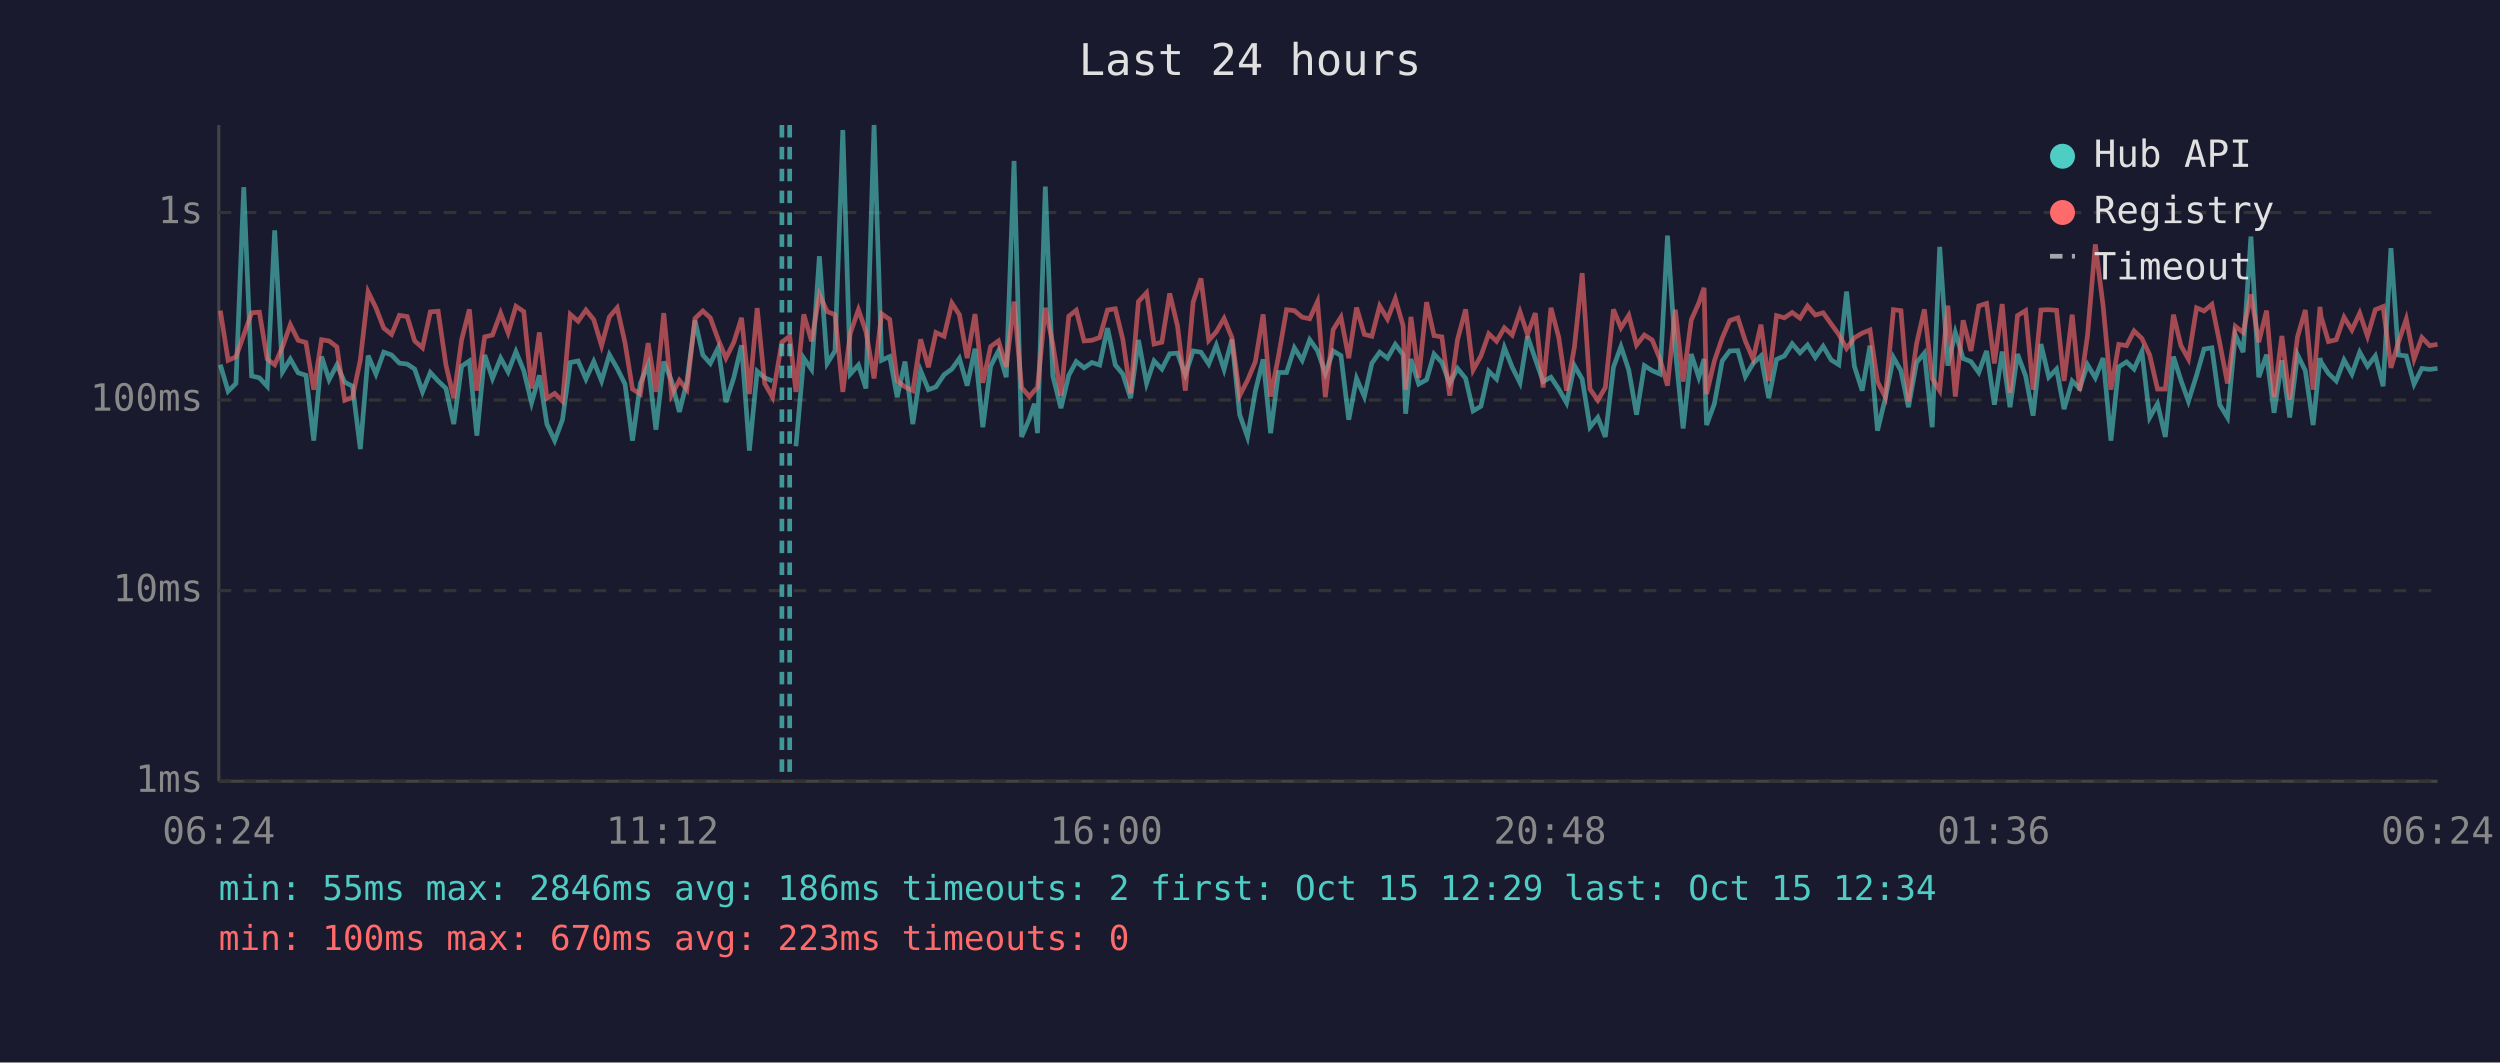
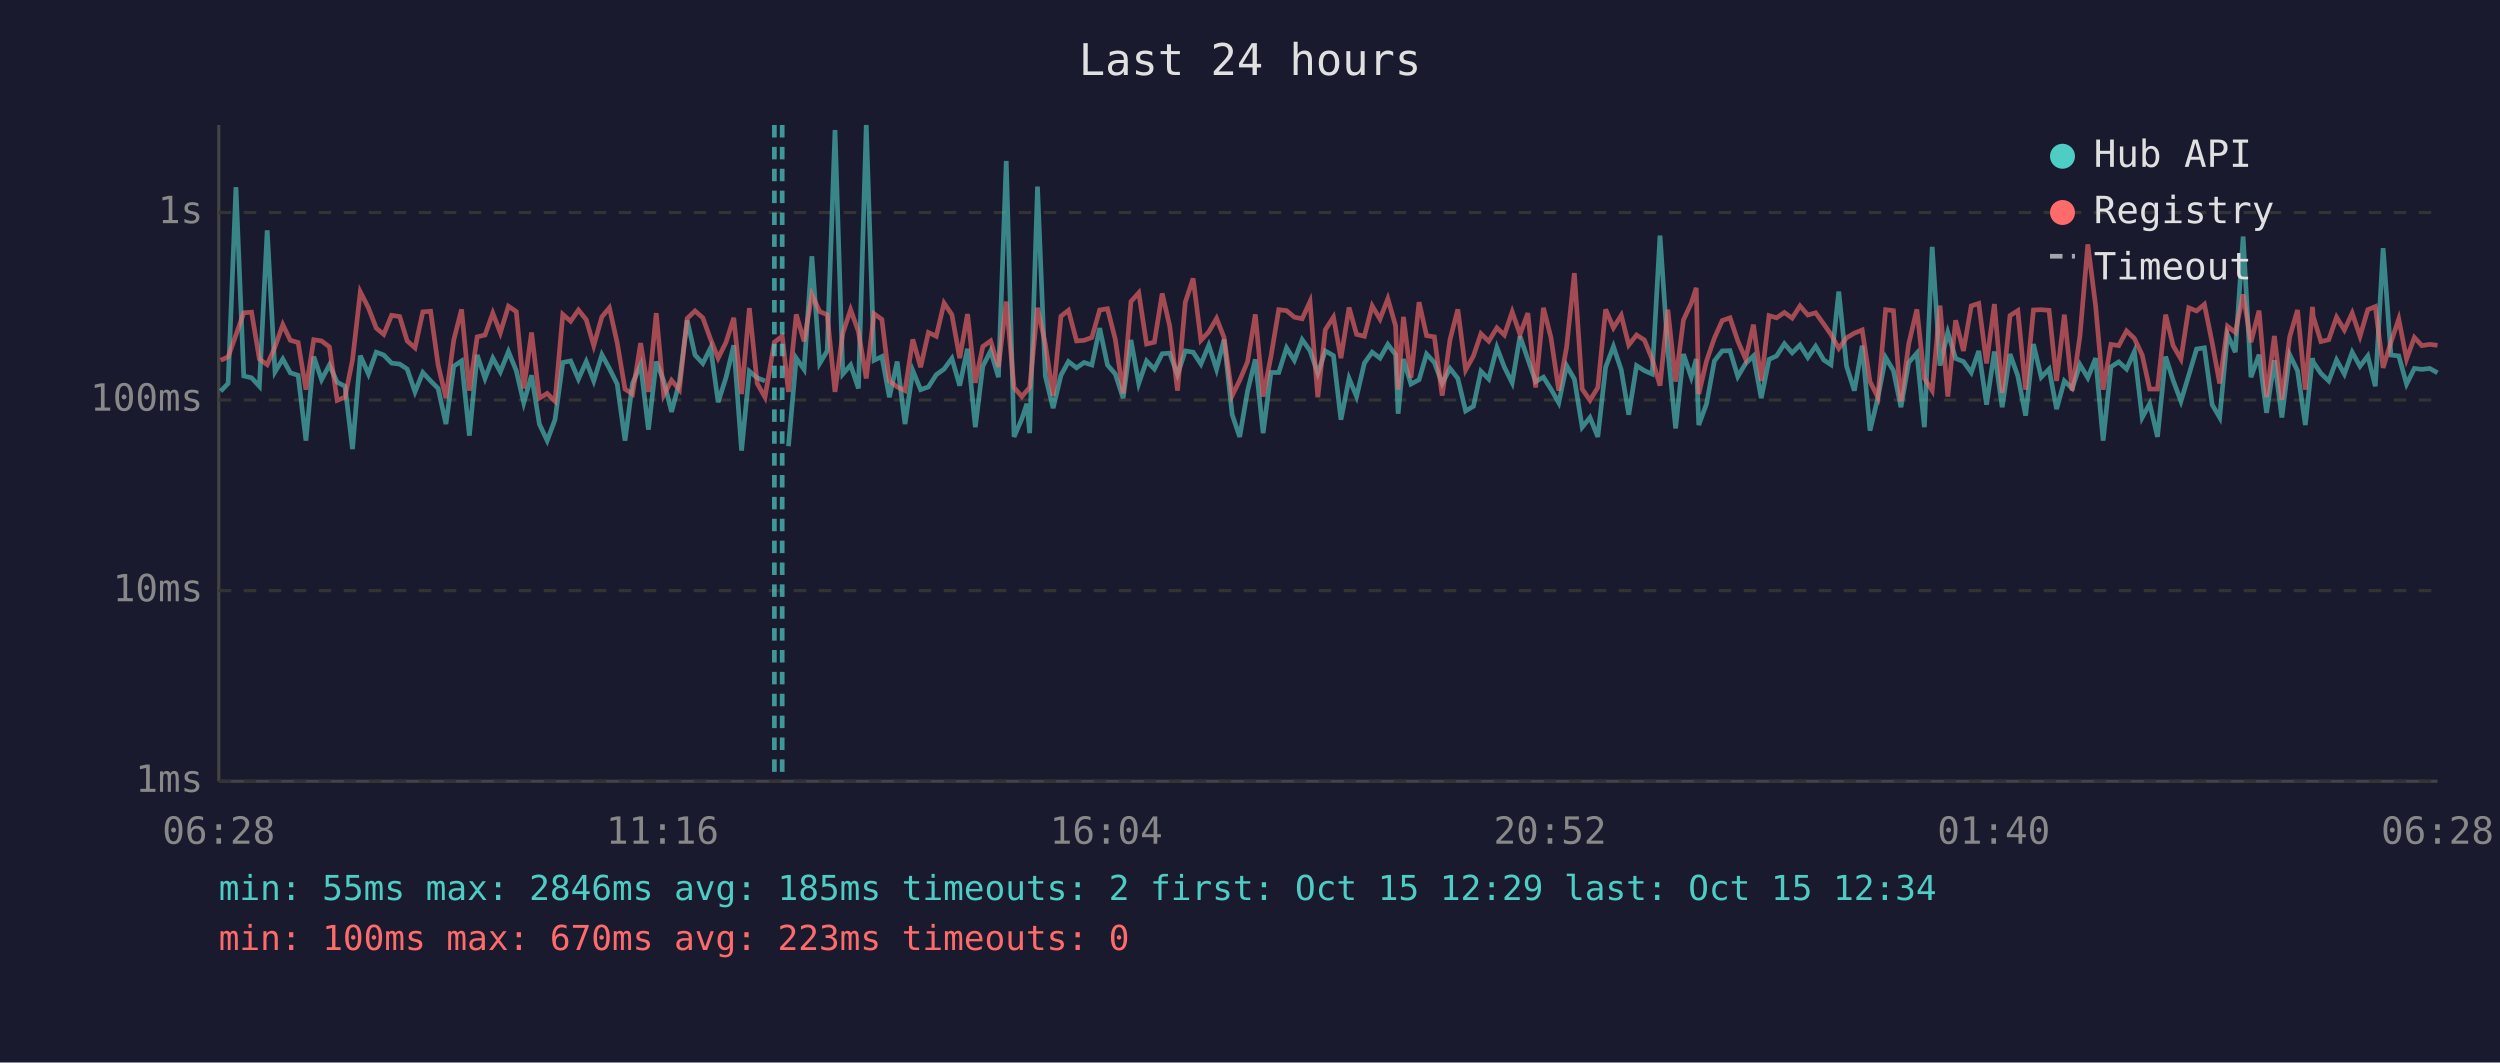
<svg xmlns="http://www.w3.org/2000/svg" viewBox="0 0 800 340" font-family="monospace" font-size="12">
  <rect width="800" height="340" fill="#1a1a2e" />
  <text x="400" y="24" fill="#e0e0e0" font-size="14" text-anchor="middle">Last 24 hours</text>
  <line x1="70" y1="40" x2="70" y2="250" stroke="#444" stroke-width="1" />
  <line x1="70" y1="250" x2="780" y2="250" stroke="#444" stroke-width="1" />
  <line x1="70" y1="250" x2="780" y2="250" stroke="#333" stroke-width="1" stroke-dasharray="4" />
  <text x="65" y="250" fill="#888" text-anchor="end" dominant-baseline="middle">1ms</text>
  <line x1="70" y1="189" x2="780" y2="189" stroke="#333" stroke-width="1" stroke-dasharray="4" />
  <text x="65" y="189" fill="#888" text-anchor="end" dominant-baseline="middle">10ms</text>
  <line x1="70" y1="128" x2="780" y2="128" stroke="#333" stroke-width="1" stroke-dasharray="4" />
  <text x="65" y="128" fill="#888" text-anchor="end" dominant-baseline="middle">100ms</text>
  <line x1="70" y1="68" x2="780" y2="68" stroke="#333" stroke-width="1" stroke-dasharray="4" />
  <text x="65" y="68" fill="#888" text-anchor="end" dominant-baseline="middle">1s</text>
-   <text x="70" y="270" fill="#888" text-anchor="middle">06:24</text>
-   <text x="212" y="270" fill="#888" text-anchor="middle">11:12</text>
-   <text x="354" y="270" fill="#888" text-anchor="middle">16:00</text>
-   <text x="496" y="270" fill="#888" text-anchor="middle">20:48</text>
-   <text x="638" y="270" fill="#888" text-anchor="middle">01:36</text>
-   <text x="780" y="270" fill="#888" text-anchor="middle">06:24</text>
-   <polyline points="70.5,116.7 73.0,125.2 75.5,122.7 78.0,59.9 80.5,120.3 83.0,120.9 85.5,123.6 87.9,73.7 90.4,119.0 92.9,114.9 95.4,119.3 97.9,120.1 100.4,141.0 102.9,114.1 105.3,121.5 107.8,116.8 110.3,122.3 112.8,123.6 115.3,143.7 117.8,113.8 120.3,119.7 122.8,112.7 125.3,113.6 127.8,116.2 130.3,116.5 132.7,118.1 135.2,125.4 137.7,119.2 140.2,121.9 142.7,124.3 145.2,135.7 147.7,117.2 150.2,115.5 152.6,139.4 155.1,113.6 157.6,121.1 160.2,114.6 162.6,119.0 165.1,112.5 167.6,118.6 170.1,128.9 172.6,120.1 175.0,135.7 177.5,141.0 180.0,134.3 182.5,116.0 185.0,115.5 187.5,121.3 190.0,115.7 192.5,121.9 195.0,113.5 197.5,117.9 200.0,122.9 202.4,141.0 204.9,122.7 207.4,116.7 209.9,137.5 212.4,115.7 214.9,121.9 217.4,131.8 219.8,122.3 222.4,102.5 224.9,113.6 227.3,116.3 229.8,111.3 232.3,128.7 234.8,120.9 237.3,110.5 239.8,144.2 242.3,118.8 244.7,120.9 247.2,121.9" fill="none" stroke="#4ecdc4" stroke-width="1.5" opacity="0.6" />
-   <polyline points="254.7,142.8 257.2,114.6 259.7,118.2 262.2,82.0 264.7,116.3 267.2,112.3 269.7,41.6 272.1,119.7 274.7,116.8 277.1,124.3 279.7,40.0 282.1,115.3 284.7,114.1 287.1,127.1 289.6,115.7 292.1,135.7 294.6,118.6 297.1,124.7 299.5,123.8 302.1,119.9 304.6,118.1 307.0,114.7 309.5,123.4 312.0,111.6 314.5,136.7 317.0,117.2 319.5,112.3 322.0,120.7 324.5,51.5 326.9,139.8 329.4,134.0 331.0,129.2 332.0,138.6 334.5,59.7 336.9,120.3 339.5,130.6 342.0,120.1 344.4,115.7 346.9,117.7 349.4,116.0 351.9,116.8 354.4,105.0 356.9,116.8 359.3,119.7 361.8,127.4 364.3,108.8 366.9,122.7 369.3,115.5 371.8,118.1 374.3,113.2 376.8,113.0 379.3,119.9 381.8,112.3 384.3,112.7 386.8,116.5 389.2,110.5 391.7,118.2 394.2,108.6 396.7,132.7 399.2,139.8 401.7,125.2 404.2,115.0 406.6,138.6 409.1,119.2 411.7,119.2 414.2,111.3 416.7,115.3 419.1,108.7 421.6,112.2 424.1,119.5 426.6,112.3 429.1,113.8 431.6,134.3 434.1,121.1 436.6,126.9 439.0,116.2 441.5,112.7 444.0,114.6 446.5,110.2 449.0,113.5 449.8,132.4 451.5,114.9 454.0,122.9 456.5,121.5 458.9,113.3 461.4,116.0 463.9,122.7 466.4,117.9 469.0,121.1 471.4,131.5 473.9,130.0 476.4,118.8 478.9,121.3 481.4,111.2 483.9,117.5 486.4,122.5 488.8,107.6 491.3,114.9 493.8,122.1 496.3,120.7 498.8,124.5 501.3,128.9 503.8,117.0 506.3,121.3 508.8,136.7 511.3,133.6 513.7,139.8 516.3,117.5 518.7,110.9 521.2,118.4 523.7,132.7 526.2,117.0 528.7,118.6 531.2,119.7 533.6,75.4 536.1,112.0 538.6,137.1 541.2,113.3 543.6,120.7 545.3,114.9 546.1,136.0 548.6,129.2 551.1,115.5 553.5,112.3 556.1,112.2 558.5,120.5 561.0,116.3 563.5,113.9 566.0,127.4 568.5,115.0 571.0,113.9 573.5,110.0 576.0,112.9 578.4,110.4 580.9,114.4 583.4,110.8 586.0,115.2 588.4,116.7 590.9,93.3 593.4,117.2 595.9,125.0 598.4,110.6 600.8,137.8 603.3,127.4 605.9,114.4 608.3,118.6 610.7,130.3 613.3,116.0 615.8,113.0 618.3,136.7 620.7,79.0 623.3,117.0 625.7,106.4 628.2,114.7 630.7,115.7 633.2,119.2 635.7,112.3 638.2,129.5 640.7,112.5 643.2,130.3 645.6,113.3 648.2,120.3 650.6,133.0 653.1,110.1 655.6,120.7 658.1,118.1 660.5,130.9 663.1,121.9 665.5,124.3 668.0,116.7 670.5,120.9 673.0,114.6 675.5,141.0 678.0,117.4 680.5,115.8 682.9,118.1 685.4,112.5 687.9,133.6 690.4,129.2 692.9,139.8 695.5,114.1 697.9,121.7 700.3,128.4 702.9,120.1 705.3,111.7 707.8,111.3 710.3,129.5 712.8,133.6 715.3,107.1 717.8,112.7 720.3,75.7 722.8,120.7 725.3,113.5 727.7,132.1 730.2,115.3 732.7,133.6 735.2,113.5 737.7,118.6 740.2,136.0 742.4,114.6 742.7,115.8 745.1,119.5 747.6,121.9 750.1,115.2 752.6,119.7 755.1,112.7 757.6,117.2 760.1,113.9 762.6,123.6 765.1,79.4 767.5,113.6 770.0,113.9 772.5,122.9 775.0,117.9 777.5,118.2 780.0,117.9" fill="none" stroke="#4ecdc4" stroke-width="1.5" opacity="0.6" />
-   <polyline points="70.5,99.4 73.0,115.3 75.5,114.2 78.0,107.2 80.5,100.1 83.0,99.9 85.5,114.9 87.9,116.7 90.4,111.0 92.9,103.9 95.4,108.9 97.9,109.6 100.4,124.7 102.9,108.7 105.3,109.1 107.8,111.0 110.3,128.1 112.8,127.1 115.3,115.2 117.8,93.4 120.3,98.5 122.8,105.0 125.3,107.0 127.8,100.9 130.3,101.3 132.7,109.1 135.2,111.3 137.7,99.8 140.2,99.6 142.7,116.8 145.2,127.4 147.7,108.8 150.2,99.0 152.6,125.0 155.1,107.8 157.6,107.2 160.2,100.2 162.6,106.5 165.1,98.0 167.6,99.7 170.1,124.3 172.6,106.4 175.0,127.4 177.5,125.9 180.0,128.4 182.5,100.6 185.0,102.8 187.5,99.2 190.0,102.3 192.5,110.6 195.0,101.4 197.5,98.5 200.0,109.7 202.4,124.5 204.9,126.1 207.4,109.8 209.9,125.4 212.4,100.2 214.9,126.4 217.4,121.7 219.8,124.7 222.4,101.9 224.9,99.5 227.3,101.7 229.8,108.6 232.3,114.6 234.8,109.6 237.3,101.7 239.8,126.1 242.3,98.6 244.7,122.7 247.2,127.1 250.2,109.5 252.7,107.6 254.7,125.4 257.2,100.6 259.7,109.2 262.2,94.3 264.7,99.7 267.2,100.7 269.7,125.4 272.1,106.6 274.7,99.1 277.1,106.1 279.7,121.1 282.1,100.4 284.7,102.2 287.1,121.9 289.6,123.8 292.1,125.0 294.6,108.6 297.1,117.5 299.5,106.4 302.1,107.6 304.6,97.0 307.0,100.7 309.5,114.6 312.0,100.5 314.5,122.5 317.0,110.9 319.5,109.1 322.0,117.4 324.5,96.5 326.9,124.0 329.4,126.9 331.0,125.0 332.0,124.0 334.5,98.5 336.9,110.1 339.5,126.6 342.0,101.2 344.4,99.3 346.9,109.1 349.4,108.9 351.9,108.0 354.4,99.2 356.9,98.8 359.3,108.6 361.8,125.9 364.3,96.5 366.9,93.7 369.3,110.1 371.8,109.5 374.3,93.9 376.8,104.3 379.3,125.0 381.8,96.7 384.3,89.1 386.8,108.9 389.2,106.2 391.7,101.9 394.2,108.0 396.7,126.6 399.2,121.7 401.7,115.8 404.2,100.6 406.6,126.9 409.1,114.1 411.7,99.1 414.2,99.4 416.7,101.5 419.1,102.0 421.6,96.5 424.1,127.1 426.6,105.5 429.1,101.5 431.6,114.6 434.1,98.4 436.6,107.0 439.0,107.6 441.5,97.9 444.0,102.1 446.5,95.6 449.0,104.3 449.8,124.7 451.5,101.4 454.0,120.9 456.5,96.7 458.9,107.4 461.4,107.8 463.9,126.6 466.4,108.7 469.0,99.0 471.4,118.4 473.9,113.9 476.4,106.8 478.9,109.2 481.4,104.9 483.9,107.2 486.4,99.8 488.8,107.0 491.3,100.2 493.8,124.0 496.3,98.5 498.8,108.0 501.3,125.0 503.8,111.2 506.3,87.4 508.8,124.5 511.3,128.1 513.7,124.0 516.3,99.0 518.7,104.9 521.2,100.9 523.7,110.4 526.2,107.2 528.7,108.8 531.2,114.9 533.6,123.4 536.1,99.1 538.6,122.1 541.2,102.4 543.6,97.0 545.3,92.1 546.1,126.1 548.6,115.5 551.1,108.2 553.5,102.6 556.1,101.7 558.5,109.1 561.0,114.9 563.5,103.9 566.0,121.9 568.5,101.0 571.0,101.7 573.5,100.0 576.0,101.8 578.4,97.9 580.9,100.8 583.4,100.1 586.0,103.7 588.4,107.0 590.9,111.5 593.4,108.1 595.9,106.6 598.4,105.6 600.8,122.1 603.3,127.1 605.9,99.1 608.3,99.4 610.7,128.4 613.3,110.0 615.8,99.0 618.3,121.1 620.7,125.0 623.3,97.8 625.7,126.9 628.2,102.5 630.7,112.3 633.2,97.9 635.7,97.1 638.2,116.3 640.7,97.3 643.2,125.7 645.6,101.0 648.2,99.4 650.6,124.7 653.1,99.2 655.6,99.1 658.1,99.3 660.5,121.9 663.1,100.7 665.5,125.0 668.0,107.4 670.5,78.2 673.0,97.9 675.5,124.7 678.0,110.2 680.5,110.6 682.9,105.9 685.4,108.3 687.9,113.6 690.4,124.5 692.9,124.5 695.5,100.7 697.9,110.6 700.3,114.9 702.9,98.5 705.3,99.5 707.8,97.4 710.3,109.7 712.8,122.7 715.3,104.4 717.8,106.4 720.3,94.2 722.8,109.5 725.3,99.4 727.7,127.1 730.2,107.5 732.7,127.9 735.2,107.8 737.7,99.2 740.2,124.7 742.4,98.2 742.7,101.2 745.1,109.3 747.6,108.7 750.1,101.5 752.6,105.6 755.1,100.2 757.6,107.6 760.1,99.1 762.6,98.1 765.1,117.7 767.5,109.5 770.0,102.1 772.5,114.9 775.0,108.0 777.5,110.6 780.0,110.2" fill="none" stroke="#ff6b6b" stroke-width="1.5" opacity="0.6" />
-   <line x1="250.2" y1="40" x2="250.2" y2="250" stroke="#4ecdc4" stroke-width="1.5" stroke-dasharray="4,3" opacity="0.7" />
-   <line x1="252.7" y1="40" x2="252.7" y2="250" stroke="#4ecdc4" stroke-width="1.5" stroke-dasharray="4,3" opacity="0.7" />
+   <text x="70" y="270" fill="#888" text-anchor="middle">06:28</text>
+   <text x="212" y="270" fill="#888" text-anchor="middle">11:16</text>
+   <text x="354" y="270" fill="#888" text-anchor="middle">16:04</text>
+   <text x="496" y="270" fill="#888" text-anchor="middle">20:52</text>
+   <text x="638" y="270" fill="#888" text-anchor="middle">01:40</text>
+   <text x="780" y="270" fill="#888" text-anchor="middle">06:28</text>
+   <polyline points="70.6,125.2 73.0,122.7 75.5,59.9 78.0,120.3 80.5,120.9 83.0,123.6 85.5,73.7 88.0,119.0 90.5,114.9 92.9,119.3 95.4,120.1 97.9,141.0 100.4,114.1 102.9,121.5 105.4,116.8 107.9,122.3 110.4,123.6 112.8,143.7 115.3,113.8 117.9,119.7 120.4,112.7 122.8,113.6 125.3,116.2 127.9,116.5 130.3,118.1 132.8,125.4 135.3,119.2 137.8,121.9 140.2,124.3 142.7,135.7 145.2,117.2 147.7,115.5 150.2,139.4 152.7,113.6 155.2,121.1 157.7,114.6 160.1,119.0 162.7,112.5 165.2,118.6 167.6,128.9 170.1,120.1 172.6,135.7 175.1,141.0 177.6,134.3 180.1,116.0 182.6,115.5 185.1,121.3 187.6,115.7 190.0,121.9 192.6,113.5 195.0,117.9 197.5,122.9 200.0,141.0 202.4,122.7 205.0,116.7 207.5,137.5 210.0,115.7 212.4,121.9 214.9,131.8 217.4,122.3 219.9,102.5 222.4,113.6 224.9,116.3 227.4,111.3 229.8,128.7 232.3,120.9 234.8,110.5 237.3,144.2 239.8,118.8 242.3,120.9 244.8,121.9" fill="none" stroke="#4ecdc4" stroke-width="1.5" opacity="0.6" />
+   <polyline points="252.3,142.8 254.8,114.6 257.3,118.2 259.8,82.0 262.3,116.3 264.7,112.3 267.2,41.6 269.7,119.7 272.2,116.8 274.7,124.3 277.2,40.0 279.7,115.3 282.2,114.1 284.6,127.1 287.1,115.7 289.6,135.7 292.1,118.6 294.6,124.7 297.1,123.8 299.6,119.9 302.1,118.1 304.6,114.7 307.1,123.4 309.6,111.6 312.1,136.7 314.5,117.2 317.0,112.3 319.5,120.7 322.0,51.5 324.5,139.8 327.0,134.0 328.6,129.2 329.5,138.6 332.0,59.7 334.5,120.3 337.0,130.6 339.5,120.1 341.9,115.7 344.5,117.7 346.9,116.0 349.4,116.8 351.9,105.0 354.4,116.8 356.9,119.7 359.4,127.4 361.9,108.8 364.4,122.7 366.9,115.5 369.4,118.1 371.9,113.2 374.3,113.0 376.8,119.9 379.3,112.3 381.8,112.7 384.3,116.5 386.8,110.5 389.3,118.2 391.7,108.6 394.3,132.7 396.7,139.8 399.2,125.2 401.7,115.0 404.2,138.6 406.7,119.2 409.2,119.2 411.7,111.3 414.2,115.3 416.7,108.7 419.2,112.2 421.7,119.5 424.1,112.3 426.7,113.8 429.1,134.3 431.7,121.1 434.1,126.9 436.6,116.2 439.1,112.7 441.6,114.6 444.1,110.2 446.6,113.5 447.4,132.4 449.1,114.9 451.5,122.9 454.1,121.5 456.5,113.3 459.0,116.0 461.5,122.7 464.0,117.9 466.5,121.1 469.0,131.5 471.5,130.0 473.9,118.8 476.4,121.3 479.0,111.2 481.4,117.5 483.9,122.5 486.4,107.6 488.9,114.9 491.4,122.1 493.9,120.7 496.3,124.5 498.8,128.9 501.3,117.0 503.8,121.3 506.3,136.7 508.8,133.6 511.3,139.8 513.8,117.5 516.3,110.9 518.8,118.4 521.2,132.7 523.7,117.0 526.2,118.6 528.7,119.7 531.2,75.4 533.7,112.0 536.2,137.1 538.7,113.3 541.2,120.7 542.8,114.9 543.6,136.0 546.1,129.2 548.6,115.5 551.1,112.3 553.6,112.2 556.1,120.5 558.6,116.3 561.1,113.9 563.6,127.4 566.1,115.0 568.5,113.9 571.0,110.0 573.5,112.9 576.0,110.4 578.5,114.4 581.0,110.8 583.6,115.2 585.9,116.7 588.4,93.3 590.9,117.2 593.4,125.0 595.9,110.6 598.4,137.8 600.9,127.4 603.4,114.4 605.9,118.6 608.3,130.3 610.8,116.0 613.4,113.0 615.8,136.7 618.3,79.0 620.8,117.0 623.3,106.4 625.8,114.7 628.3,115.7 630.8,119.2 633.2,112.3 635.7,129.5 638.2,112.5 640.7,130.3 643.2,113.3 645.7,120.3 648.2,133.0 650.7,110.1 653.2,120.7 655.7,118.1 658.1,130.9 660.6,121.9 663.1,124.3 665.6,116.7 668.1,120.9 670.6,114.6 673.0,141.0 675.5,117.4 678.0,115.8 680.5,118.1 683.0,112.5 685.5,133.6 687.9,129.2 690.4,139.8 693.0,114.1 695.4,121.7 697.9,128.4 700.4,120.1 702.9,111.7 705.4,111.3 707.9,129.5 710.3,133.6 712.8,107.1 715.3,112.7 717.8,75.7 720.3,120.7 722.9,113.5 725.3,132.1 727.8,115.3 730.2,133.6 732.7,113.5 735.2,118.6 737.7,136.0 740.0,114.6 740.2,115.8 742.7,119.5 745.2,121.9 747.7,115.2 750.2,119.7 752.7,112.7 755.2,117.2 757.7,113.9 760.1,123.6 762.6,79.4 765.1,113.6 767.6,113.9 770.1,122.9 772.6,117.9 775.0,118.2 777.5,117.9 780.0,119.3" fill="none" stroke="#4ecdc4" stroke-width="1.5" opacity="0.6" />
+   <polyline points="70.6,115.3 73.0,114.2 75.5,107.2 78.0,100.1 80.5,99.9 83.0,114.9 85.5,116.7 88.0,111.0 90.5,103.9 92.9,108.9 95.4,109.6 97.9,124.7 100.4,108.7 102.9,109.1 105.4,111.0 107.9,128.1 110.4,127.1 112.8,115.2 115.3,93.4 117.9,98.5 120.4,105.0 122.8,107.0 125.3,100.9 127.9,101.3 130.3,109.1 132.8,111.3 135.3,99.8 137.8,99.6 140.2,116.8 142.7,127.4 145.2,108.8 147.7,99.0 150.2,125.0 152.7,107.8 155.2,107.2 157.7,100.2 160.1,106.5 162.7,98.0 165.2,99.7 167.6,124.3 170.1,106.4 172.6,127.4 175.1,125.9 177.6,128.4 180.1,100.6 182.6,102.8 185.1,99.2 187.6,102.3 190.0,110.6 192.6,101.4 195.0,98.5 197.5,109.7 200.0,124.5 202.4,126.1 205.0,109.8 207.5,125.4 210.0,100.2 212.4,126.4 214.9,121.7 217.4,124.7 219.9,101.9 222.4,99.5 224.9,101.7 227.4,108.6 229.8,114.6 232.3,109.6 234.8,101.7 237.3,126.1 239.8,98.6 242.3,122.7 244.8,127.1 247.8,109.5 250.3,107.6 252.3,125.4 254.8,100.6 257.3,109.2 259.8,94.3 262.3,99.7 264.7,100.7 267.2,125.4 269.7,106.6 272.2,99.1 274.7,106.1 277.2,121.1 279.7,100.4 282.2,102.2 284.6,121.9 287.1,123.8 289.6,125.0 292.1,108.6 294.6,117.5 297.1,106.4 299.6,107.6 302.1,97.0 304.6,100.7 307.1,114.6 309.6,100.5 312.1,122.5 314.5,110.9 317.0,109.1 319.5,117.4 322.0,96.5 324.5,124.0 327.0,126.9 328.6,125.0 329.5,124.0 332.0,98.5 334.5,110.1 337.0,126.6 339.5,101.2 341.9,99.3 344.5,109.1 346.9,108.9 349.4,108.0 351.9,99.2 354.4,98.8 356.9,108.6 359.4,125.9 361.9,96.5 364.4,93.7 366.9,110.1 369.4,109.5 371.9,93.9 374.3,104.3 376.8,125.0 379.3,96.7 381.8,89.1 384.3,108.9 386.8,106.2 389.3,101.9 391.7,108.0 394.3,126.6 396.7,121.7 399.2,115.8 401.7,100.6 404.2,126.9 406.7,114.1 409.2,99.1 411.7,99.4 414.2,101.5 416.7,102.0 419.2,96.5 421.7,127.1 424.1,105.5 426.7,101.5 429.1,114.6 431.7,98.4 434.1,107.0 436.6,107.6 439.1,97.9 441.6,102.1 444.1,95.6 446.6,104.3 447.4,124.7 449.1,101.4 451.5,120.9 454.1,96.7 456.5,107.4 459.0,107.8 461.5,126.6 464.0,108.7 466.5,99.0 469.0,118.4 471.5,113.9 473.9,106.8 476.4,109.2 479.0,104.9 481.4,107.2 483.9,99.8 486.4,107.0 488.9,100.2 491.4,124.0 493.9,98.5 496.3,108.0 498.8,125.0 501.3,111.2 503.8,87.4 506.3,124.5 508.8,128.1 511.3,124.0 513.8,99.0 516.3,104.9 518.8,100.9 521.2,110.4 523.7,107.2 526.2,108.8 528.7,114.9 531.2,123.4 533.7,99.1 536.2,122.1 538.7,102.4 541.2,97.0 542.8,92.1 543.6,126.1 546.1,115.5 548.6,108.2 551.1,102.6 553.6,101.7 556.1,109.1 558.6,114.9 561.1,103.9 563.6,121.9 566.1,101.0 568.5,101.7 571.0,100.0 573.5,101.8 576.0,97.9 578.5,100.8 581.0,100.1 583.6,103.7 585.9,107.0 588.4,111.5 590.9,108.1 593.4,106.6 595.9,105.6 598.4,122.1 600.9,127.1 603.4,99.1 605.9,99.4 608.3,128.4 610.8,110.0 613.4,99.0 615.8,121.1 618.3,125.0 620.8,97.8 623.3,126.9 625.8,102.5 628.3,112.3 630.8,97.9 633.2,97.1 635.7,116.3 638.2,97.3 640.7,125.7 643.2,101.0 645.7,99.4 648.2,124.7 650.7,99.2 653.2,99.1 655.7,99.3 658.1,121.9 660.6,100.7 663.1,125.0 665.6,107.4 668.1,78.2 670.6,97.9 673.0,124.7 675.5,110.2 678.0,110.6 680.5,105.9 683.0,108.3 685.5,113.6 687.9,124.5 690.4,124.5 693.0,100.7 695.4,110.6 697.9,114.9 700.4,98.5 702.9,99.5 705.4,97.4 707.9,109.7 710.3,122.7 712.8,104.4 715.3,106.4 717.8,94.2 720.3,109.5 722.9,99.4 725.3,127.1 727.8,107.5 730.2,127.9 732.7,107.8 735.2,99.2 737.7,124.7 740.0,98.2 740.2,101.2 742.7,109.3 745.2,108.7 747.7,101.5 750.2,105.6 752.7,100.2 755.2,107.6 757.7,99.1 760.1,98.1 762.6,117.7 765.1,109.5 767.6,102.1 770.1,114.9 772.6,108.0 775.0,110.6 777.5,110.2 780.0,110.5" fill="none" stroke="#ff6b6b" stroke-width="1.5" opacity="0.6" />
+   <line x1="247.8" y1="40" x2="247.8" y2="250" stroke="#4ecdc4" stroke-width="1.5" stroke-dasharray="4,3" opacity="0.7" />
+   <line x1="250.3" y1="40" x2="250.3" y2="250" stroke="#4ecdc4" stroke-width="1.5" stroke-dasharray="4,3" opacity="0.7" />
  <circle cx="660" cy="50" r="4" fill="#4ecdc4" />
  <text x="670" y="50" fill="#e0e0e0" dominant-baseline="middle">Hub API</text>
  <circle cx="660" cy="68" r="4" fill="#ff6b6b" />
  <text x="670" y="68" fill="#e0e0e0" dominant-baseline="middle">Registry</text>
  <line x1="656" y1="82" x2="664" y2="82" stroke="#e0e0e0" stroke-width="1.5" stroke-dasharray="4,3" opacity="0.7" />
  <text x="670" y="86" fill="#e0e0e0" dominant-baseline="middle">Timeout</text>
-   <text x="70" y="288" fill="#4ecdc4" font-size="11">min: 55ms  max: 2846ms  avg: 186ms  timeouts: 2  first: Oct 15 12:29  last: Oct 15 12:34</text>
+   <text x="70" y="288" fill="#4ecdc4" font-size="11">min: 55ms  max: 2846ms  avg: 185ms  timeouts: 2  first: Oct 15 12:29  last: Oct 15 12:34</text>
  <text x="70" y="304" fill="#ff6b6b" font-size="11">min: 100ms  max: 670ms  avg: 223ms  timeouts: 0</text>
</svg>
